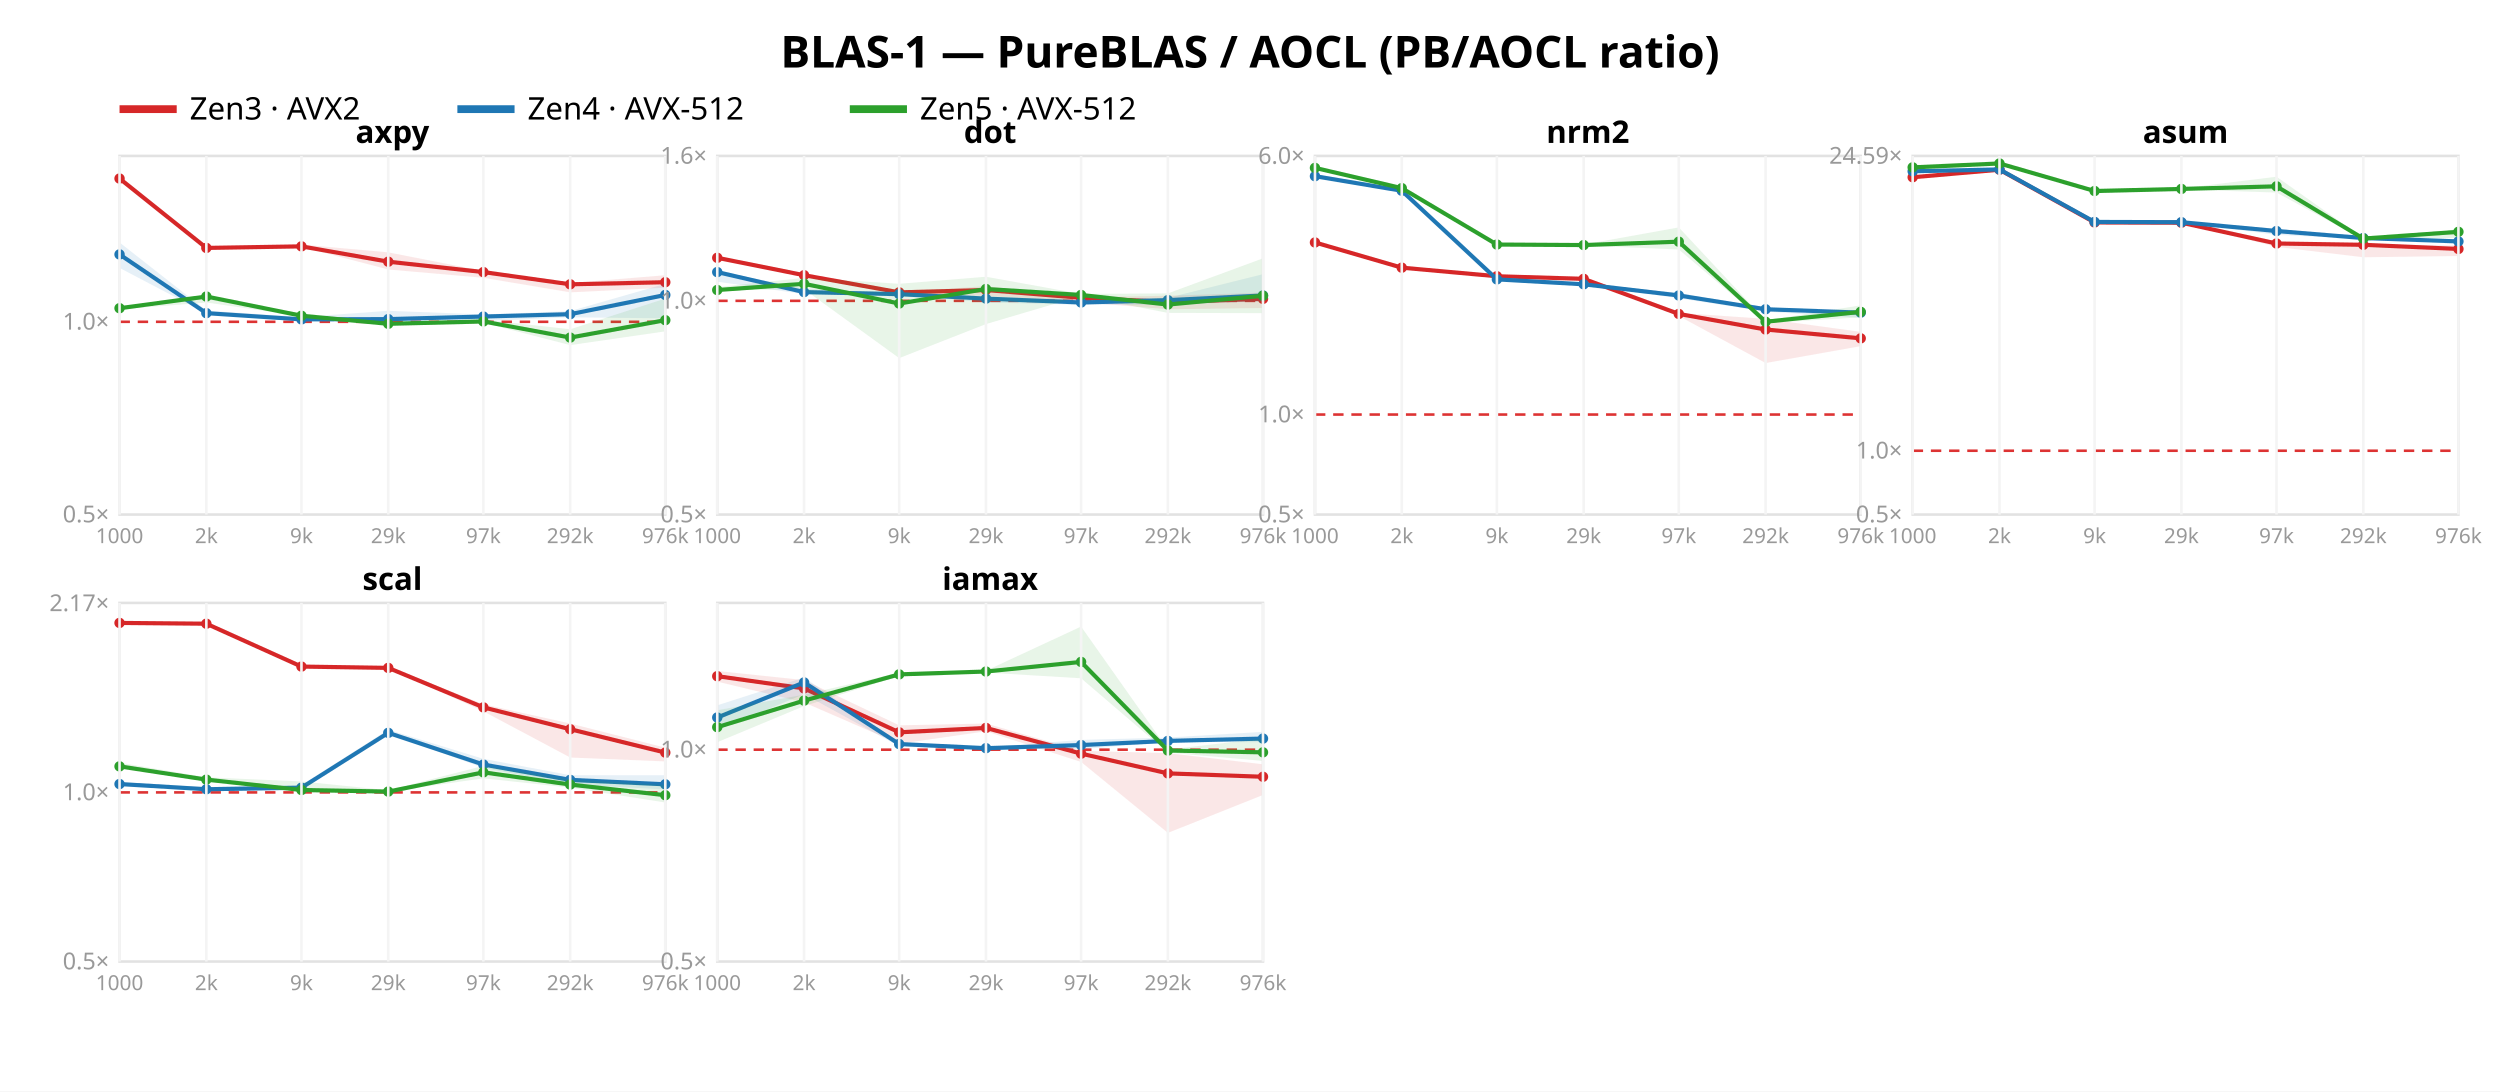
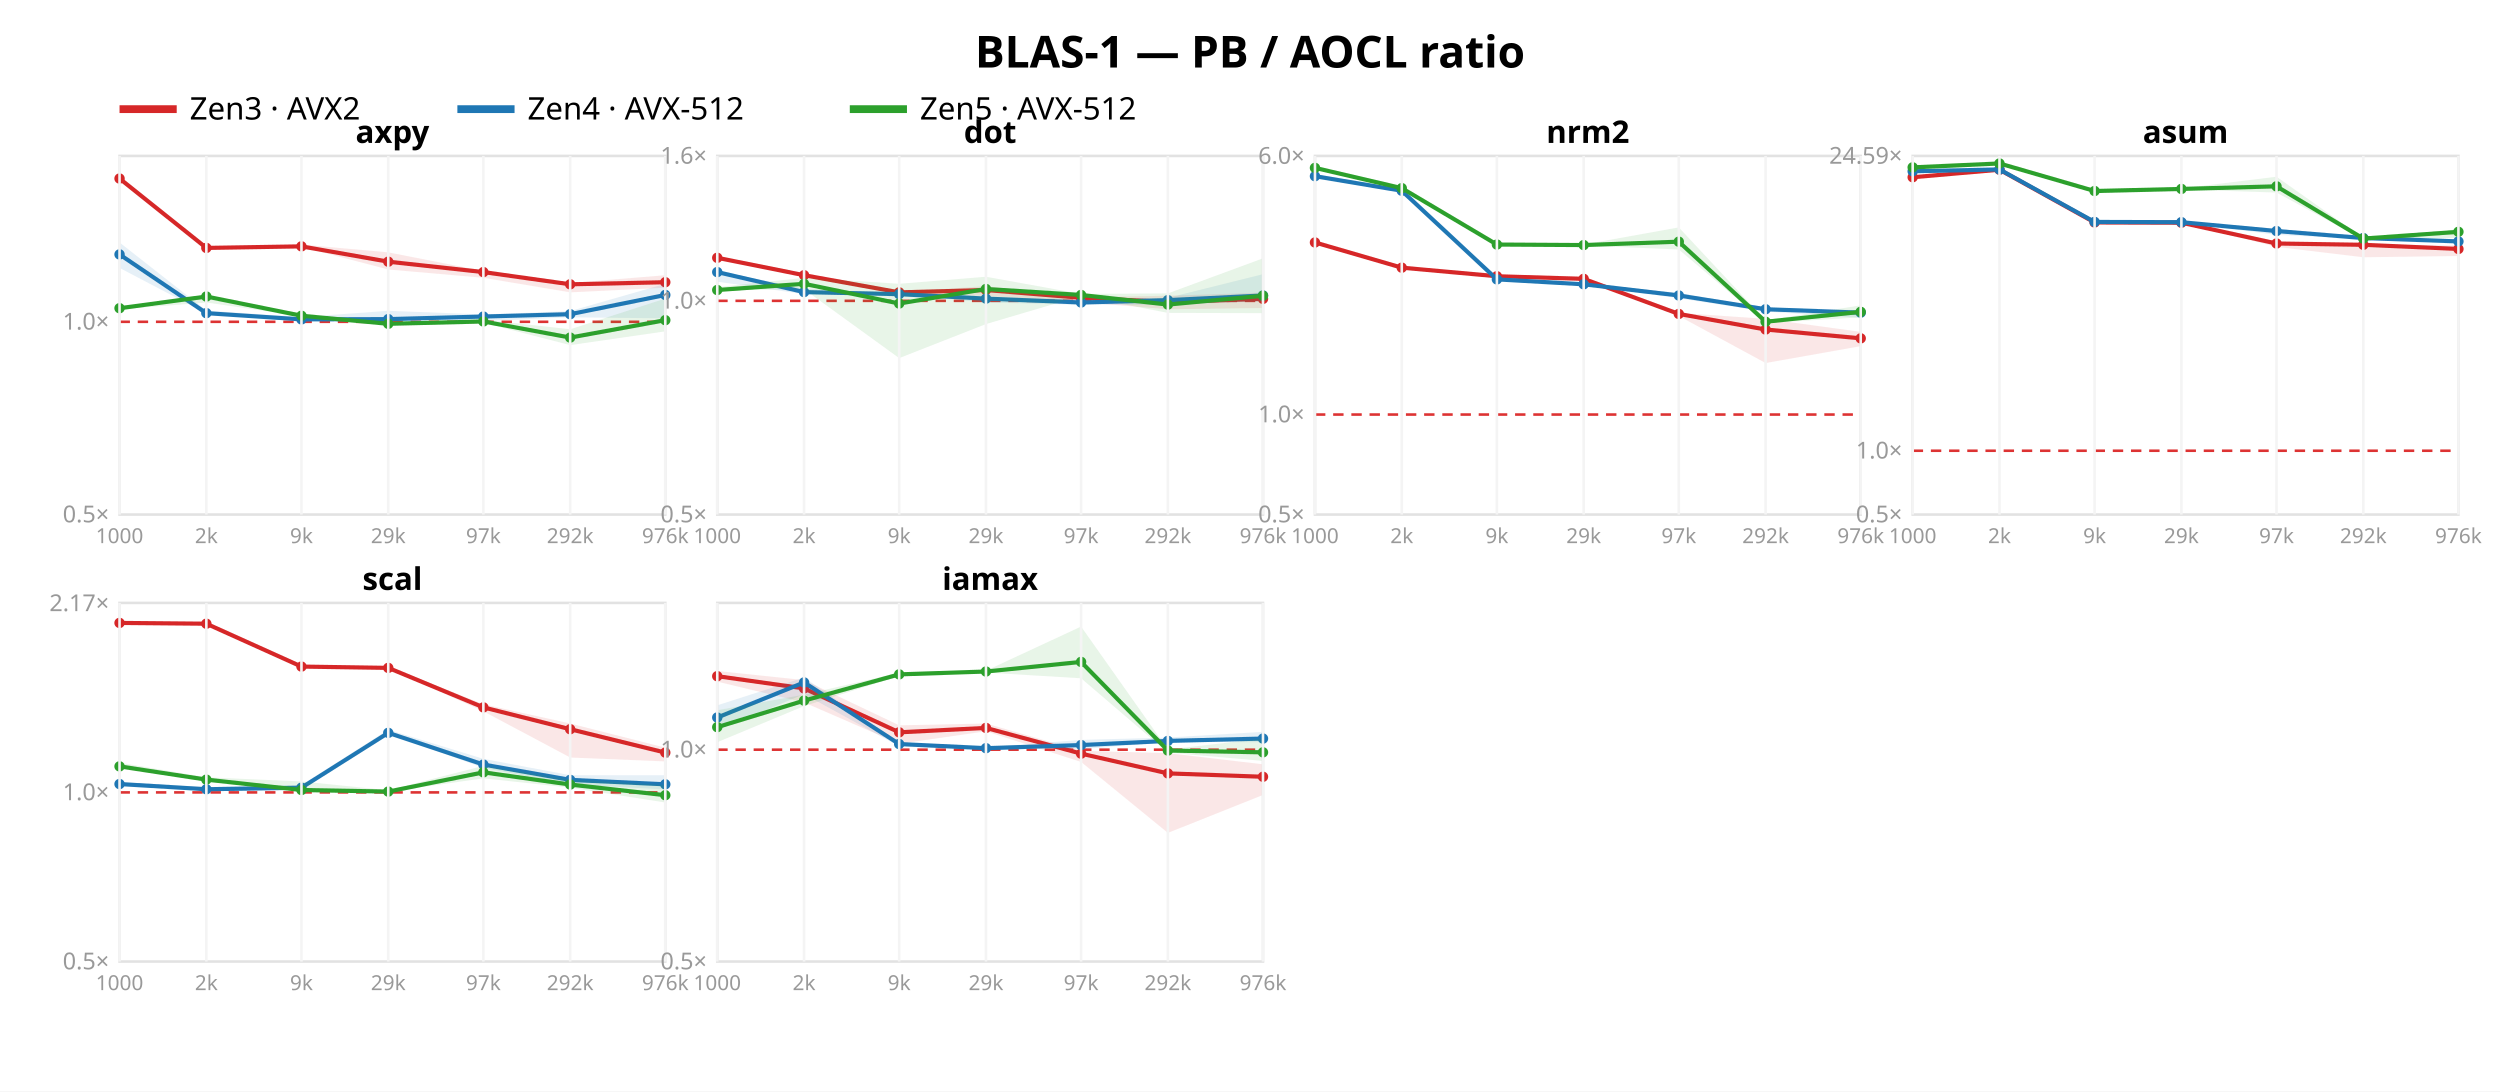
<svg xmlns="http://www.w3.org/2000/svg" width="962" height="420" font-family="sans-serif">
  <rect width="962" height="420" fill="white" />
-   <text x="481.0" y="26" text-anchor="middle" font-size="17" font-weight="bold">BLAS-1 — PureBLAS / AOCL (PB/AOCL ratio)</text>
+   <text x="481.0" y="26" text-anchor="middle" font-size="17" font-weight="bold">BLAS-1 — PB / AOCL ratio</text>
  <line x1="46" y1="42" x2="68" y2="42" stroke="#d62728" stroke-width="3" />
  <text x="73" y="46" font-size="12">Zen3 · AVX2</text>
  <line x1="176" y1="42" x2="198" y2="42" stroke="#1f77b4" stroke-width="3" />
  <text x="203" y="46" font-size="12">Zen4 · AVX-512</text>
  <line x1="327" y1="42" x2="349" y2="42" stroke="#2ca02c" stroke-width="3" />
  <text x="354" y="46" font-size="12">Zen5 · AVX-512</text>
  <rect x="46" y="60" width="210" height="138" fill="none" stroke="#e2e2e2" />
  <line x1="46" y1="123.83" x2="256" y2="123.83" stroke="#d33" stroke-dasharray="4 3" />
  <text x="42" y="201.0" text-anchor="end" font-size="9" fill="#999">0.5×</text>
  <text x="42" y="126.83" text-anchor="end" font-size="9" fill="#999">1.0×</text>
  <polygon points="46.0,68.2 79.4,95.3 116.0,94.1 149.4,97.1 186.0,104.3 219.4,108.9 256.0,105.9 256.0,110.7 219.4,112.5 186.0,106.9 149.4,103.7 116.0,95.0 79.4,95.6 46.0,68.9" fill="#d62728" opacity="0.11" />
  <polyline points="46.0,68.7 79.4,95.4 116.0,94.8 149.4,100.7 186.0,104.7 219.4,109.4 256.0,108.6" fill="none" stroke="#d62728" stroke-width="1.6" />
  <circle cx="46.0" cy="68.7" r="2" fill="#d62728" />
  <circle cx="79.4" cy="95.4" r="2" fill="#d62728" />
  <circle cx="116.0" cy="94.8" r="2" fill="#d62728" />
  <circle cx="149.4" cy="100.7" r="2" fill="#d62728" />
  <circle cx="186.0" cy="104.7" r="2" fill="#d62728" />
  <circle cx="219.4" cy="109.4" r="2" fill="#d62728" />
  <circle cx="256.0" cy="108.6" r="2" fill="#d62728" />
  <polygon points="46.0,93.3 79.4,119.5 116.0,122.0 149.4,119.6 186.0,121.0 219.4,119.7 256.0,109.2 256.0,122.5 219.4,122.1 186.0,123.5 149.4,123.0 116.0,123.0 79.4,120.6 46.0,103.1" fill="#1f77b4" opacity="0.11" />
  <polyline points="46.0,97.9 79.4,120.5 116.0,122.9 149.4,122.8 186.0,121.8 219.4,120.9 256.0,113.5" fill="none" stroke="#1f77b4" stroke-width="1.6" />
  <circle cx="46.0" cy="97.9" r="2" fill="#1f77b4" />
  <circle cx="79.4" cy="120.5" r="2" fill="#1f77b4" />
  <circle cx="116.0" cy="122.9" r="2" fill="#1f77b4" />
  <circle cx="149.4" cy="122.8" r="2" fill="#1f77b4" />
  <circle cx="186.0" cy="121.8" r="2" fill="#1f77b4" />
  <circle cx="219.4" cy="120.9" r="2" fill="#1f77b4" />
  <circle cx="256.0" cy="113.5" r="2" fill="#1f77b4" />
  <polygon points="46.0,118.2 79.4,113.5 116.0,121.1 149.4,123.9 186.0,123.0 219.4,126.7 256.0,114.9 256.0,127.5 219.4,132.8 186.0,124.2 149.4,125.1 116.0,121.7 79.4,116.4 46.0,119.0" fill="#2ca02c" opacity="0.11" />
  <polyline points="46.0,118.6 79.4,114.1 116.0,121.5 149.4,124.6 186.0,123.7 219.4,129.9 256.0,123.2" fill="none" stroke="#2ca02c" stroke-width="1.6" />
  <circle cx="46.0" cy="118.6" r="2" fill="#2ca02c" />
  <circle cx="79.4" cy="114.1" r="2" fill="#2ca02c" />
  <circle cx="116.0" cy="121.5" r="2" fill="#2ca02c" />
  <circle cx="149.4" cy="124.6" r="2" fill="#2ca02c" />
  <circle cx="186.0" cy="123.7" r="2" fill="#2ca02c" />
  <circle cx="219.4" cy="129.9" r="2" fill="#2ca02c" />
  <circle cx="256.0" cy="123.2" r="2" fill="#2ca02c" />
  <text x="151.0" y="55" text-anchor="middle" font-size="12" font-weight="bold">axpy</text>
  <line x1="46.0" y1="60" x2="46.0" y2="198" stroke="#f4f4f4" />
  <text x="46.0" y="209" text-anchor="middle" font-size="8" fill="#999">1000</text>
  <line x1="79.4" y1="60" x2="79.4" y2="198" stroke="#f4f4f4" />
  <text x="79.4" y="209" text-anchor="middle" font-size="8" fill="#999">2k</text>
  <line x1="116.0" y1="60" x2="116.0" y2="198" stroke="#f4f4f4" />
  <text x="116.0" y="209" text-anchor="middle" font-size="8" fill="#999">9k</text>
  <line x1="149.4" y1="60" x2="149.4" y2="198" stroke="#f4f4f4" />
  <text x="149.4" y="209" text-anchor="middle" font-size="8" fill="#999">29k</text>
  <line x1="186.0" y1="60" x2="186.0" y2="198" stroke="#f4f4f4" />
  <text x="186.0" y="209" text-anchor="middle" font-size="8" fill="#999">97k</text>
  <line x1="219.4" y1="60" x2="219.4" y2="198" stroke="#f4f4f4" />
  <text x="219.4" y="209" text-anchor="middle" font-size="8" fill="#999">292k</text>
  <line x1="256.0" y1="60" x2="256.0" y2="198" stroke="#f4f4f4" />
  <text x="256.0" y="209" text-anchor="middle" font-size="8" fill="#999">976k</text>
  <rect x="276" y="60" width="210" height="138" fill="none" stroke="#e2e2e2" />
  <line x1="276" y1="115.763" x2="486" y2="115.763" stroke="#d33" stroke-dasharray="4 3" />
  <text x="272" y="201.0" text-anchor="end" font-size="9" fill="#999">0.5×</text>
  <text x="272" y="118.763" text-anchor="end" font-size="9" fill="#999">1.0×</text>
  <text x="272" y="63.0" text-anchor="end" font-size="9" fill="#999">1.6×</text>
  <polygon points="276.0,98.8 309.4,105.3 346.0,112.4 379.4,110.1 416.0,114.4 449.4,113.8 486.0,112.6 486.0,118.5 449.4,119.0 416.0,116.3 379.4,113.9 346.0,112.7 309.4,106.1 276.0,99.4" fill="#d62728" opacity="0.11" />
  <polyline points="276.0,99.2 309.4,105.9 346.0,112.5 379.4,111.6 416.0,114.6 449.4,116.2 486.0,115.0" fill="none" stroke="#d62728" stroke-width="1.6" />
  <circle cx="276.0" cy="99.2" r="2" fill="#d62728" />
  <circle cx="309.4" cy="105.9" r="2" fill="#d62728" />
  <circle cx="346.0" cy="112.5" r="2" fill="#d62728" />
  <circle cx="379.4" cy="111.6" r="2" fill="#d62728" />
  <circle cx="416.0" cy="114.6" r="2" fill="#d62728" />
  <circle cx="449.4" cy="116.2" r="2" fill="#d62728" />
  <circle cx="486.0" cy="115.0" r="2" fill="#d62728" />
  <polygon points="276.0,104.2 309.4,111.1 346.0,113.1 379.4,114.3 416.0,115.2 449.4,114.6 486.0,105.5 486.0,116.0 449.4,117.2 416.0,117.3 379.4,116.4 346.0,113.3 309.4,113.2 276.0,108.4" fill="#1f77b4" opacity="0.11" />
  <polyline points="276.0,104.7 309.4,112.4 346.0,113.2 379.4,114.9 416.0,116.4 449.4,115.5 486.0,113.7" fill="none" stroke="#1f77b4" stroke-width="1.6" />
  <circle cx="276.0" cy="104.7" r="2" fill="#1f77b4" />
  <circle cx="309.4" cy="112.4" r="2" fill="#1f77b4" />
  <circle cx="346.0" cy="113.2" r="2" fill="#1f77b4" />
  <circle cx="379.4" cy="114.9" r="2" fill="#1f77b4" />
  <circle cx="416.0" cy="116.4" r="2" fill="#1f77b4" />
  <circle cx="449.4" cy="115.5" r="2" fill="#1f77b4" />
  <circle cx="486.0" cy="113.7" r="2" fill="#1f77b4" />
  <polygon points="276.0,110.5 309.4,106.9 346.0,109.2 379.4,106.5 416.0,113.1 449.4,112.9 486.0,99.4 486.0,120.5 449.4,120.4 416.0,113.9 379.4,124.7 346.0,137.8 309.4,111.3 276.0,111.7" fill="#2ca02c" opacity="0.11" />
  <polyline points="276.0,111.6 309.4,109.2 346.0,116.8 379.4,111.2 416.0,113.5 449.4,117.2 486.0,113.8" fill="none" stroke="#2ca02c" stroke-width="1.6" />
  <circle cx="276.0" cy="111.6" r="2" fill="#2ca02c" />
  <circle cx="309.4" cy="109.2" r="2" fill="#2ca02c" />
  <circle cx="346.0" cy="116.8" r="2" fill="#2ca02c" />
  <circle cx="379.4" cy="111.2" r="2" fill="#2ca02c" />
  <circle cx="416.0" cy="113.5" r="2" fill="#2ca02c" />
  <circle cx="449.4" cy="117.2" r="2" fill="#2ca02c" />
  <circle cx="486.0" cy="113.8" r="2" fill="#2ca02c" />
  <text x="381.0" y="55" text-anchor="middle" font-size="12" font-weight="bold">dot</text>
  <line x1="276.0" y1="60" x2="276.0" y2="198" stroke="#f4f4f4" />
  <text x="276.0" y="209" text-anchor="middle" font-size="8" fill="#999">1000</text>
  <line x1="309.4" y1="60" x2="309.4" y2="198" stroke="#f4f4f4" />
  <text x="309.4" y="209" text-anchor="middle" font-size="8" fill="#999">2k</text>
  <line x1="346.0" y1="60" x2="346.0" y2="198" stroke="#f4f4f4" />
  <text x="346.0" y="209" text-anchor="middle" font-size="8" fill="#999">9k</text>
  <line x1="379.4" y1="60" x2="379.4" y2="198" stroke="#f4f4f4" />
  <text x="379.4" y="209" text-anchor="middle" font-size="8" fill="#999">29k</text>
  <line x1="416.0" y1="60" x2="416.0" y2="198" stroke="#f4f4f4" />
  <text x="416.0" y="209" text-anchor="middle" font-size="8" fill="#999">97k</text>
  <line x1="449.4" y1="60" x2="449.4" y2="198" stroke="#f4f4f4" />
  <text x="449.4" y="209" text-anchor="middle" font-size="8" fill="#999">292k</text>
  <line x1="486.0" y1="60" x2="486.0" y2="198" stroke="#f4f4f4" />
  <text x="486.0" y="209" text-anchor="middle" font-size="8" fill="#999">976k</text>
  <rect x="506" y="60" width="210" height="138" fill="none" stroke="#e2e2e2" />
  <line x1="506" y1="159.517" x2="716" y2="159.517" stroke="#d33" stroke-dasharray="4 3" />
  <text x="502" y="201.0" text-anchor="end" font-size="9" fill="#999">0.5×</text>
  <text x="502" y="162.517" text-anchor="end" font-size="9" fill="#999">1.0×</text>
  <text x="502" y="63.041" text-anchor="end" font-size="9" fill="#999">6.0×</text>
  <polygon points="506.0,93.0 539.4,102.8 576.0,106.0 609.4,106.4 646.0,120.4 679.4,122.7 716.0,127.7 716.0,133.2 679.4,139.7 646.0,121.6 609.4,107.7 576.0,106.4 539.4,103.2 506.0,93.6" fill="#d62728" opacity="0.11" />
  <polyline points="506.0,93.3 539.4,103.0 576.0,106.3 609.4,107.3 646.0,120.8 679.4,126.8 716.0,130.2" fill="none" stroke="#d62728" stroke-width="1.6" />
  <circle cx="506.0" cy="93.3" r="2" fill="#d62728" />
  <circle cx="539.4" cy="103.0" r="2" fill="#d62728" />
  <circle cx="576.0" cy="106.3" r="2" fill="#d62728" />
  <circle cx="609.4" cy="107.3" r="2" fill="#d62728" />
  <circle cx="646.0" cy="120.8" r="2" fill="#d62728" />
  <circle cx="679.4" cy="126.8" r="2" fill="#d62728" />
  <circle cx="716.0" cy="130.2" r="2" fill="#d62728" />
  <polygon points="506.0,66.9 539.4,73.0 576.0,106.8 609.4,109.0 646.0,112.7 679.4,118.6 716.0,119.7 716.0,122.3 679.4,119.9 646.0,114.8 609.4,109.5 576.0,107.7 539.4,73.8 506.0,68.5" fill="#1f77b4" opacity="0.11" />
  <polyline points="506.0,67.8 539.4,73.4 576.0,107.5 609.4,109.4 646.0,113.7 679.4,119.0 716.0,120.3" fill="none" stroke="#1f77b4" stroke-width="1.6" />
  <circle cx="506.0" cy="67.8" r="2" fill="#1f77b4" />
  <circle cx="539.4" cy="73.4" r="2" fill="#1f77b4" />
  <circle cx="576.0" cy="107.5" r="2" fill="#1f77b4" />
  <circle cx="609.4" cy="109.4" r="2" fill="#1f77b4" />
  <circle cx="646.0" cy="113.7" r="2" fill="#1f77b4" />
  <circle cx="679.4" cy="119.0" r="2" fill="#1f77b4" />
  <circle cx="716.0" cy="120.3" r="2" fill="#1f77b4" />
  <polygon points="506.0,64.3 539.4,72.0 576.0,93.6 609.4,94.1 646.0,87.5 679.4,123.3 716.0,117.5 716.0,122.1 679.4,124.3 646.0,96.0 609.4,94.5 576.0,94.5 539.4,72.7 506.0,64.9" fill="#2ca02c" opacity="0.11" />
  <polyline points="506.0,64.6 539.4,72.4 576.0,94.1 609.4,94.3 646.0,93.0 679.4,123.8 716.0,120.0" fill="none" stroke="#2ca02c" stroke-width="1.6" />
  <circle cx="506.0" cy="64.6" r="2" fill="#2ca02c" />
  <circle cx="539.4" cy="72.4" r="2" fill="#2ca02c" />
  <circle cx="576.0" cy="94.1" r="2" fill="#2ca02c" />
  <circle cx="609.4" cy="94.3" r="2" fill="#2ca02c" />
  <circle cx="646.0" cy="93.0" r="2" fill="#2ca02c" />
  <circle cx="679.4" cy="123.8" r="2" fill="#2ca02c" />
  <circle cx="716.0" cy="120.0" r="2" fill="#2ca02c" />
  <text x="611.0" y="55" text-anchor="middle" font-size="12" font-weight="bold">nrm2</text>
  <line x1="506.0" y1="60" x2="506.0" y2="198" stroke="#f4f4f4" />
  <text x="506.0" y="209" text-anchor="middle" font-size="8" fill="#999">1000</text>
  <line x1="539.4" y1="60" x2="539.4" y2="198" stroke="#f4f4f4" />
  <text x="539.4" y="209" text-anchor="middle" font-size="8" fill="#999">2k</text>
  <line x1="576.0" y1="60" x2="576.0" y2="198" stroke="#f4f4f4" />
  <text x="576.0" y="209" text-anchor="middle" font-size="8" fill="#999">9k</text>
  <line x1="609.4" y1="60" x2="609.4" y2="198" stroke="#f4f4f4" />
  <text x="609.4" y="209" text-anchor="middle" font-size="8" fill="#999">29k</text>
  <line x1="646.0" y1="60" x2="646.0" y2="198" stroke="#f4f4f4" />
  <text x="646.0" y="209" text-anchor="middle" font-size="8" fill="#999">97k</text>
  <line x1="679.4" y1="60" x2="679.4" y2="198" stroke="#f4f4f4" />
  <text x="679.4" y="209" text-anchor="middle" font-size="8" fill="#999">292k</text>
  <line x1="716.0" y1="60" x2="716.0" y2="198" stroke="#f4f4f4" />
  <text x="716.0" y="209" text-anchor="middle" font-size="8" fill="#999">976k</text>
  <rect x="736" y="60" width="210" height="138" fill="none" stroke="#e2e2e2" />
  <line x1="736" y1="173.445" x2="946" y2="173.445" stroke="#d33" stroke-dasharray="4 3" />
  <text x="732" y="201.0" text-anchor="end" font-size="9" fill="#999">0.5×</text>
  <text x="732" y="176.445" text-anchor="end" font-size="9" fill="#999">1.0×</text>
  <text x="732" y="63.002" text-anchor="end" font-size="9" fill="#999">24.59×</text>
  <polygon points="736.0,67.8 769.4,64.8 806.0,85.3 839.4,85.3 876.0,93.1 909.4,93.9 946.0,94.5 946.0,98.5 909.4,99.0 876.0,95.0 839.4,85.7 806.0,85.6 769.4,65.8 736.0,68.6" fill="#d62728" opacity="0.11" />
  <polyline points="736.0,68.2 769.4,65.3 806.0,85.6 839.4,85.7 876.0,93.7 909.4,94.2 946.0,95.8" fill="none" stroke="#d62728" stroke-width="1.6" />
  <circle cx="736.0" cy="68.2" r="2" fill="#d62728" />
  <circle cx="769.4" cy="65.3" r="2" fill="#d62728" />
  <circle cx="806.0" cy="85.6" r="2" fill="#d62728" />
  <circle cx="839.4" cy="85.7" r="2" fill="#d62728" />
  <circle cx="876.0" cy="93.7" r="2" fill="#d62728" />
  <circle cx="909.4" cy="94.2" r="2" fill="#d62728" />
  <circle cx="946.0" cy="95.8" r="2" fill="#d62728" />
  <polygon points="736.0,65.6 769.4,64.9 806.0,85.2 839.4,85.3 876.0,88.0 909.4,91.5 946.0,92.7 946.0,93.1 909.4,91.9 876.0,90.4 839.4,85.6 806.0,85.4 769.4,65.5 736.0,66.1" fill="#1f77b4" opacity="0.11" />
  <polyline points="736.0,65.9 769.4,65.2 806.0,85.4 839.4,85.5 876.0,88.9 909.4,91.6 946.0,92.9" fill="none" stroke="#1f77b4" stroke-width="1.6" />
  <circle cx="736.0" cy="65.9" r="2" fill="#1f77b4" />
  <circle cx="769.4" cy="65.2" r="2" fill="#1f77b4" />
  <circle cx="806.0" cy="85.4" r="2" fill="#1f77b4" />
  <circle cx="839.4" cy="85.5" r="2" fill="#1f77b4" />
  <circle cx="876.0" cy="88.9" r="2" fill="#1f77b4" />
  <circle cx="909.4" cy="91.6" r="2" fill="#1f77b4" />
  <circle cx="946.0" cy="92.9" r="2" fill="#1f77b4" />
  <polygon points="736.0,64.0 769.4,62.7 806.0,73.1 839.4,72.5 876.0,68.0 909.4,91.6 946.0,88.2 946.0,91.5 909.4,92.2 876.0,74.1 839.4,72.9 806.0,74.0 769.4,63.1 736.0,64.7" fill="#2ca02c" opacity="0.11" />
  <polyline points="736.0,64.4 769.4,62.9 806.0,73.5 839.4,72.7 876.0,71.7 909.4,91.8 946.0,89.2" fill="none" stroke="#2ca02c" stroke-width="1.6" />
  <circle cx="736.0" cy="64.4" r="2" fill="#2ca02c" />
  <circle cx="769.4" cy="62.9" r="2" fill="#2ca02c" />
  <circle cx="806.0" cy="73.5" r="2" fill="#2ca02c" />
  <circle cx="839.4" cy="72.7" r="2" fill="#2ca02c" />
  <circle cx="876.0" cy="71.7" r="2" fill="#2ca02c" />
  <circle cx="909.4" cy="91.8" r="2" fill="#2ca02c" />
  <circle cx="946.0" cy="89.2" r="2" fill="#2ca02c" />
  <text x="841.0" y="55" text-anchor="middle" font-size="12" font-weight="bold">asum</text>
  <line x1="736.0" y1="60" x2="736.0" y2="198" stroke="#f4f4f4" />
  <text x="736.0" y="209" text-anchor="middle" font-size="8" fill="#999">1000</text>
  <line x1="769.4" y1="60" x2="769.4" y2="198" stroke="#f4f4f4" />
  <text x="769.4" y="209" text-anchor="middle" font-size="8" fill="#999">2k</text>
  <line x1="806.0" y1="60" x2="806.0" y2="198" stroke="#f4f4f4" />
  <text x="806.0" y="209" text-anchor="middle" font-size="8" fill="#999">9k</text>
  <line x1="839.4" y1="60" x2="839.4" y2="198" stroke="#f4f4f4" />
  <text x="839.4" y="209" text-anchor="middle" font-size="8" fill="#999">29k</text>
  <line x1="876.0" y1="60" x2="876.0" y2="198" stroke="#f4f4f4" />
  <text x="876.0" y="209" text-anchor="middle" font-size="8" fill="#999">97k</text>
  <line x1="909.4" y1="60" x2="909.4" y2="198" stroke="#f4f4f4" />
  <text x="909.4" y="209" text-anchor="middle" font-size="8" fill="#999">292k</text>
  <line x1="946.0" y1="60" x2="946.0" y2="198" stroke="#f4f4f4" />
  <text x="946.0" y="209" text-anchor="middle" font-size="8" fill="#999">976k</text>
  <rect x="46" y="232" width="210" height="138" fill="none" stroke="#e2e2e2" />
  <line x1="46" y1="304.918" x2="256" y2="304.918" stroke="#d33" stroke-dasharray="4 3" />
  <text x="42" y="373.0" text-anchor="end" font-size="9" fill="#999">0.5×</text>
  <text x="42" y="307.918" text-anchor="end" font-size="9" fill="#999">1.0×</text>
  <text x="42" y="235.177" text-anchor="end" font-size="9" fill="#999">2.17×</text>
  <polygon points="46.0,239.2 79.4,239.5 116.0,255.9 149.4,256.4 186.0,271.0 219.4,278.4 256.0,287.7 256.0,293.0 219.4,291.5 186.0,273.7 149.4,257.2 116.0,256.7 79.4,240.2 46.0,239.9" fill="#d62728" opacity="0.11" />
  <polyline points="46.0,239.7 79.4,240.0 116.0,256.5 149.4,257.0 186.0,272.2 219.4,280.6 256.0,289.6" fill="none" stroke="#d62728" stroke-width="1.6" />
  <circle cx="46.0" cy="239.7" r="2" fill="#d62728" />
  <circle cx="79.4" cy="240.0" r="2" fill="#d62728" />
  <circle cx="116.0" cy="256.5" r="2" fill="#d62728" />
  <circle cx="149.4" cy="257.0" r="2" fill="#d62728" />
  <circle cx="186.0" cy="272.2" r="2" fill="#d62728" />
  <circle cx="219.4" cy="280.6" r="2" fill="#d62728" />
  <circle cx="256.0" cy="289.6" r="2" fill="#d62728" />
  <polygon points="46.0,300.9 79.4,302.9 116.0,302.1 149.4,280.8 186.0,292.0 219.4,298.3 256.0,298.3 256.0,303.8 219.4,301.8 186.0,295.5 149.4,282.2 116.0,303.2 79.4,303.9 46.0,301.8" fill="#1f77b4" opacity="0.11" />
  <polyline points="46.0,301.7 79.4,303.7 116.0,303.1 149.4,282.0 186.0,294.2 219.4,300.1 256.0,301.8" fill="none" stroke="#1f77b4" stroke-width="1.6" />
  <circle cx="46.0" cy="301.7" r="2" fill="#1f77b4" />
  <circle cx="79.4" cy="303.7" r="2" fill="#1f77b4" />
  <circle cx="116.0" cy="303.1" r="2" fill="#1f77b4" />
  <circle cx="149.4" cy="282.0" r="2" fill="#1f77b4" />
  <circle cx="186.0" cy="294.2" r="2" fill="#1f77b4" />
  <circle cx="219.4" cy="300.1" r="2" fill="#1f77b4" />
  <circle cx="256.0" cy="301.8" r="2" fill="#1f77b4" />
  <polygon points="46.0,293.5 79.4,299.1 116.0,300.7 149.4,304.1 186.0,294.7 219.4,299.9 256.0,302.1 256.0,308.8 219.4,303.1 186.0,299.5 149.4,304.7 116.0,304.2 79.4,300.6 46.0,295.4" fill="#2ca02c" opacity="0.11" />
  <polyline points="46.0,294.9 79.4,300.0 116.0,304.0 149.4,304.6 186.0,297.2 219.4,301.9 256.0,306.0" fill="none" stroke="#2ca02c" stroke-width="1.6" />
  <circle cx="46.0" cy="294.9" r="2" fill="#2ca02c" />
  <circle cx="79.4" cy="300.0" r="2" fill="#2ca02c" />
  <circle cx="116.0" cy="304.0" r="2" fill="#2ca02c" />
  <circle cx="149.4" cy="304.6" r="2" fill="#2ca02c" />
  <circle cx="186.0" cy="297.2" r="2" fill="#2ca02c" />
  <circle cx="219.4" cy="301.9" r="2" fill="#2ca02c" />
  <circle cx="256.0" cy="306.0" r="2" fill="#2ca02c" />
  <text x="151.0" y="227" text-anchor="middle" font-size="12" font-weight="bold">scal</text>
  <line x1="46.0" y1="232" x2="46.0" y2="370" stroke="#f4f4f4" />
  <text x="46.0" y="381" text-anchor="middle" font-size="8" fill="#999">1000</text>
  <line x1="79.4" y1="232" x2="79.4" y2="370" stroke="#f4f4f4" />
  <text x="79.4" y="381" text-anchor="middle" font-size="8" fill="#999">2k</text>
  <line x1="116.0" y1="232" x2="116.0" y2="370" stroke="#f4f4f4" />
  <text x="116.0" y="381" text-anchor="middle" font-size="8" fill="#999">9k</text>
  <line x1="149.4" y1="232" x2="149.4" y2="370" stroke="#f4f4f4" />
  <text x="149.4" y="381" text-anchor="middle" font-size="8" fill="#999">29k</text>
  <line x1="186.0" y1="232" x2="186.0" y2="370" stroke="#f4f4f4" />
  <text x="186.0" y="381" text-anchor="middle" font-size="8" fill="#999">97k</text>
  <line x1="219.4" y1="232" x2="219.4" y2="370" stroke="#f4f4f4" />
  <text x="219.4" y="381" text-anchor="middle" font-size="8" fill="#999">292k</text>
  <line x1="256.0" y1="232" x2="256.0" y2="370" stroke="#f4f4f4" />
  <text x="256.0" y="381" text-anchor="middle" font-size="8" fill="#999">976k</text>
  <rect x="276" y="232" width="210" height="138" fill="none" stroke="#e2e2e2" />
  <line x1="276" y1="288.478" x2="486" y2="288.478" stroke="#d33" stroke-dasharray="4 3" />
  <text x="272" y="373.0" text-anchor="end" font-size="9" fill="#999">0.5×</text>
  <text x="272" y="291.478" text-anchor="end" font-size="9" fill="#999">1.0×</text>
  <polygon points="276.0,258.2 309.4,261.7 346.0,279.1 379.4,278.4 416.0,288.9 449.4,289.8 486.0,294.1 486.0,305.9 449.4,320.5 416.0,293.2 379.4,281.4 346.0,286.2 309.4,270.3 276.0,262.3" fill="#d62728" opacity="0.11" />
  <polyline points="276.0,260.2 309.4,264.9 346.0,281.8 379.4,280.1 416.0,290.0 449.4,297.6 486.0,298.9" fill="none" stroke="#d62728" stroke-width="1.6" />
  <circle cx="276.0" cy="260.2" r="2" fill="#d62728" />
  <circle cx="309.4" cy="264.9" r="2" fill="#d62728" />
  <circle cx="346.0" cy="281.8" r="2" fill="#d62728" />
  <circle cx="379.4" cy="280.1" r="2" fill="#d62728" />
  <circle cx="416.0" cy="290.0" r="2" fill="#d62728" />
  <circle cx="449.4" cy="297.6" r="2" fill="#d62728" />
  <circle cx="486.0" cy="298.9" r="2" fill="#d62728" />
  <polygon points="276.0,271.4 309.4,260.7 346.0,285.9 379.4,287.6 416.0,284.7 449.4,283.8 486.0,281.6 486.0,285.6 449.4,285.5 416.0,288.3 379.4,288.0 346.0,287.2 309.4,267.1 276.0,281.0" fill="#1f77b4" opacity="0.11" />
  <polyline points="276.0,276.1 309.4,262.6 346.0,286.3 379.4,287.9 416.0,286.7 449.4,285.1 486.0,284.2" fill="none" stroke="#1f77b4" stroke-width="1.6" />
  <circle cx="276.0" cy="276.1" r="2" fill="#1f77b4" />
  <circle cx="309.4" cy="262.6" r="2" fill="#1f77b4" />
  <circle cx="346.0" cy="286.3" r="2" fill="#1f77b4" />
  <circle cx="379.4" cy="287.9" r="2" fill="#1f77b4" />
  <circle cx="416.0" cy="286.7" r="2" fill="#1f77b4" />
  <circle cx="449.4" cy="285.1" r="2" fill="#1f77b4" />
  <circle cx="486.0" cy="284.2" r="2" fill="#1f77b4" />
  <polygon points="276.0,273.3 309.4,267.3 346.0,258.9 379.4,258.1 416.0,241.1 449.4,288.4 486.0,284.2 486.0,292.8 449.4,289.6 416.0,261.0 379.4,258.8 346.0,260.1 309.4,271.7 276.0,285.6" fill="#2ca02c" opacity="0.11" />
  <polyline points="276.0,279.8 309.4,269.6 346.0,259.5 379.4,258.4 416.0,254.7 449.4,288.8 486.0,289.5" fill="none" stroke="#2ca02c" stroke-width="1.6" />
  <circle cx="276.0" cy="279.8" r="2" fill="#2ca02c" />
  <circle cx="309.4" cy="269.6" r="2" fill="#2ca02c" />
  <circle cx="346.0" cy="259.5" r="2" fill="#2ca02c" />
  <circle cx="379.4" cy="258.4" r="2" fill="#2ca02c" />
  <circle cx="416.0" cy="254.7" r="2" fill="#2ca02c" />
  <circle cx="449.4" cy="288.8" r="2" fill="#2ca02c" />
  <circle cx="486.0" cy="289.5" r="2" fill="#2ca02c" />
  <text x="381.0" y="227" text-anchor="middle" font-size="12" font-weight="bold">iamax</text>
  <line x1="276.0" y1="232" x2="276.0" y2="370" stroke="#f4f4f4" />
  <text x="276.0" y="381" text-anchor="middle" font-size="8" fill="#999">1000</text>
  <line x1="309.4" y1="232" x2="309.4" y2="370" stroke="#f4f4f4" />
  <text x="309.4" y="381" text-anchor="middle" font-size="8" fill="#999">2k</text>
  <line x1="346.0" y1="232" x2="346.0" y2="370" stroke="#f4f4f4" />
  <text x="346.0" y="381" text-anchor="middle" font-size="8" fill="#999">9k</text>
  <line x1="379.4" y1="232" x2="379.4" y2="370" stroke="#f4f4f4" />
  <text x="379.4" y="381" text-anchor="middle" font-size="8" fill="#999">29k</text>
  <line x1="416.0" y1="232" x2="416.0" y2="370" stroke="#f4f4f4" />
  <text x="416.0" y="381" text-anchor="middle" font-size="8" fill="#999">97k</text>
  <line x1="449.4" y1="232" x2="449.4" y2="370" stroke="#f4f4f4" />
  <text x="449.4" y="381" text-anchor="middle" font-size="8" fill="#999">292k</text>
  <line x1="486.0" y1="232" x2="486.0" y2="370" stroke="#f4f4f4" />
  <text x="486.0" y="381" text-anchor="middle" font-size="8" fill="#999">976k</text>
</svg>
